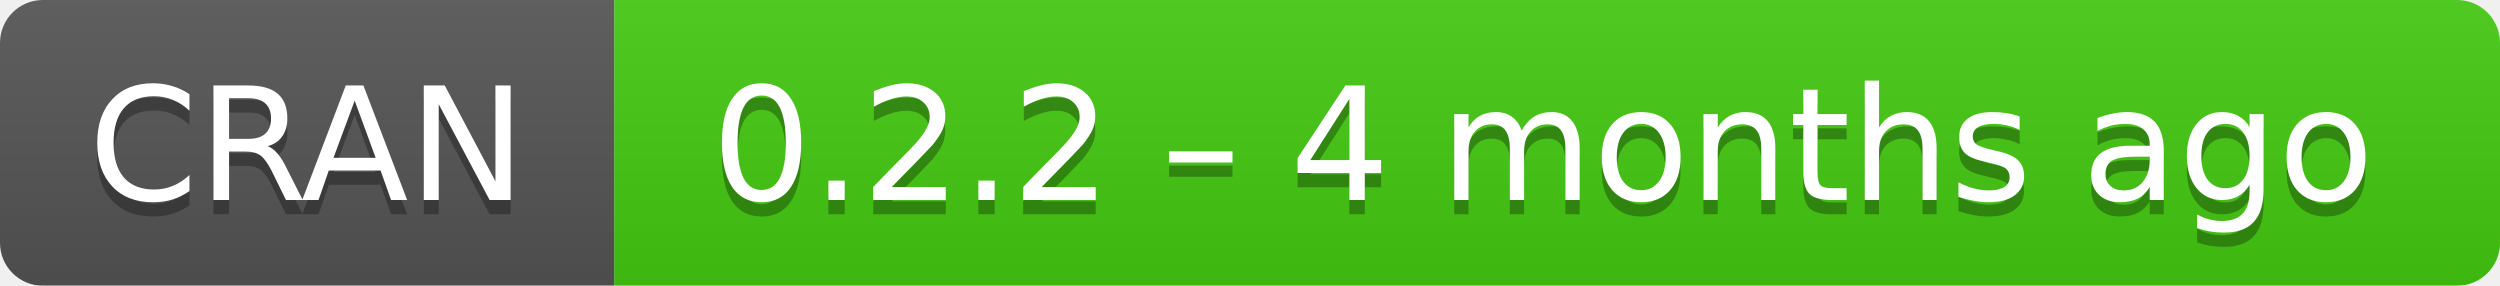
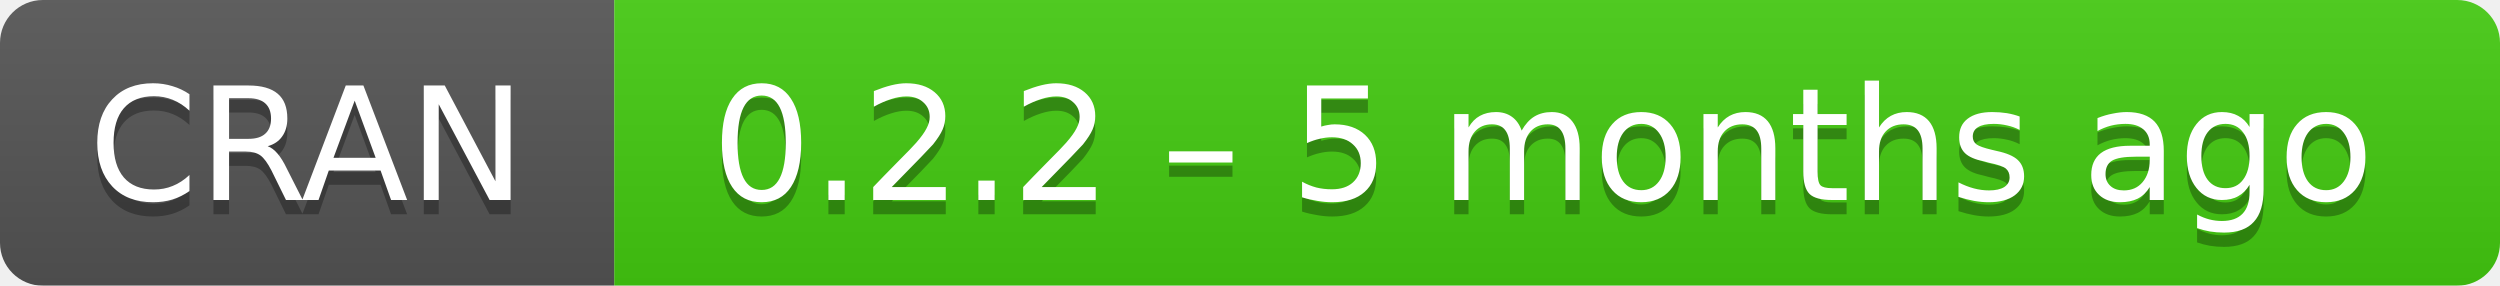
- <svg xmlns="http://www.w3.org/2000/svg" width="175" height="20" aria-label="CRAN 0.2.2 – 4 months ago">
+ <svg xmlns="http://www.w3.org/2000/svg" width="175" height="20" aria-label="CRAN 0.2.2 – 5 months ago">
  <linearGradient id="b" x2="0" y2="100%">
    <stop offset="0" stop-color="#bbb" stop-opacity=".1" />
    <stop offset="1" stop-opacity=".1" />
  </linearGradient>
  <mask id="a">
    <rect width="175" height="20" rx="3" fill="#fff" />
  </mask>
  <g mask="url(#a)">
    <path fill="#555" d="M0 0h43v20H0z" />
    <path fill="#4c1" d="M43 0h153v20H43z" />
    <path fill="url(#b)" d="M0 0h175v20H0z" />
  </g>
  <g fill="#fff" text-anchor="middle" font-family="DejaVu Sans,Verdana,Geneva,sans-serif" font-size="11">
    <text x="21.5" y="15" fill="#010101" fill-opacity=".3">
      CRAN
    </text>
    <text x="21.5" y="14">
      CRAN
    </text>
    <text x="108" y="15" fill="#010101" fill-opacity=".3">
-       0.2.2 – 4 months ago
+       0.2.2 – 5 months ago
    </text>
    <text x="108" y="14">
-       0.2.2 – 4 months ago
+       0.2.2 – 5 months ago
    </text>
  </g>
</svg>
